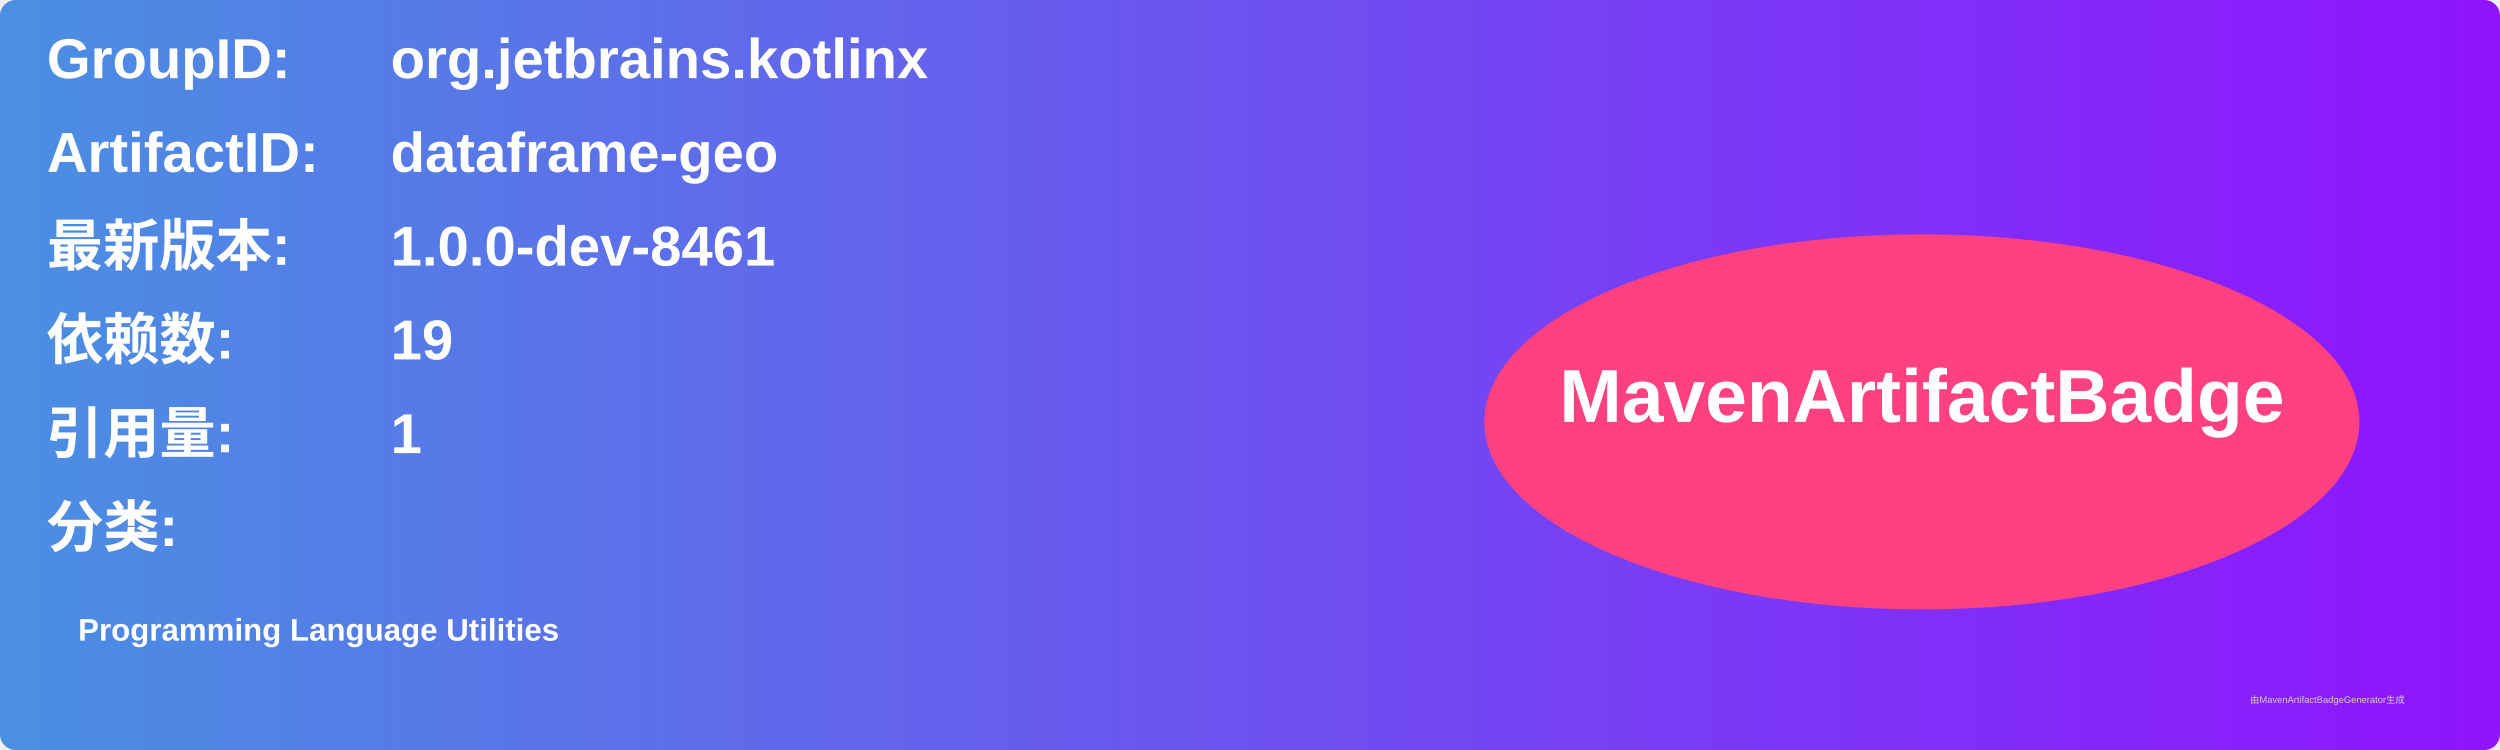
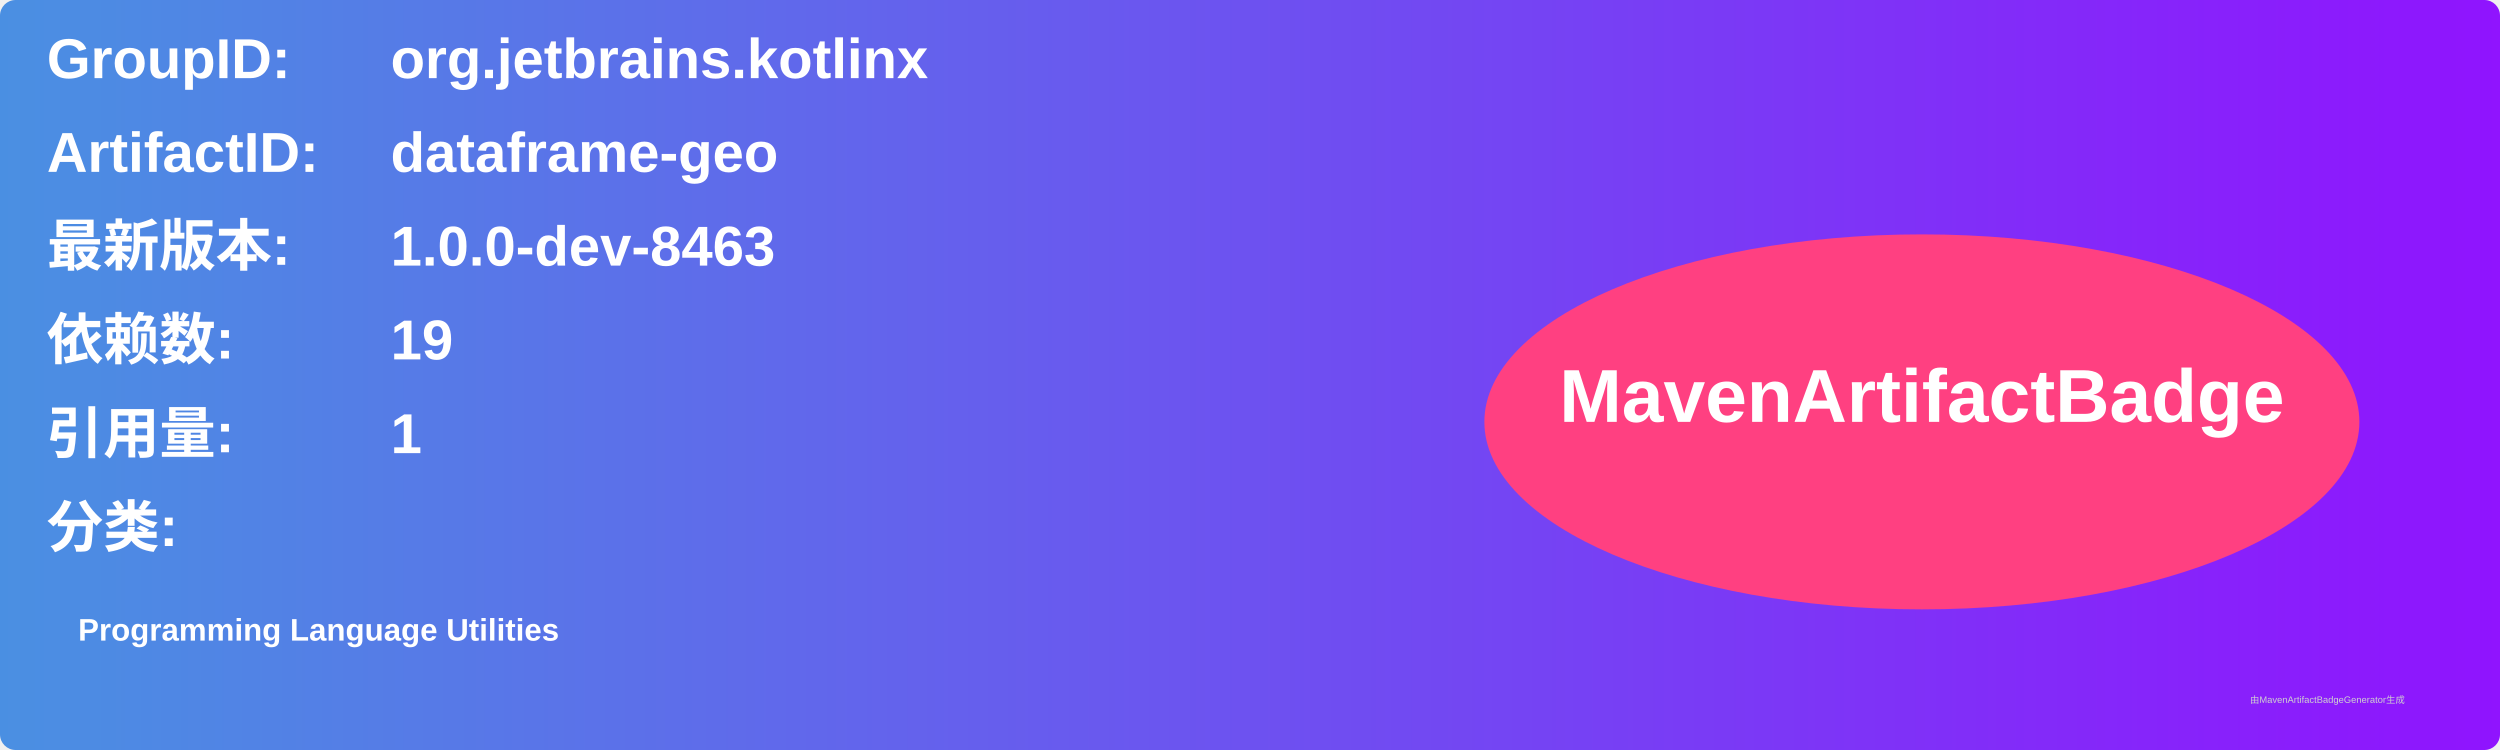
<svg xmlns="http://www.w3.org/2000/svg" width="800" height="240" viewBox="0 0 800 240">
  <linearGradient id="grad" x1="0%" y1="0%" x2="100%" y2="0%">
    <stop offset="0%" stop-color="#4a90e2" />
    <stop offset="100%" stop-color="#9013fe" />
  </linearGradient>
  <rect width="100%" height="100%" rx="5" ry="5" fill="url(#grad)" />
  <g transform="translate(15, 15)">
    <text x="0" y="10" font-family="Arial" font-size="18" fill="white" font-weight="bold" width="260">GroupID:</text>
    <text x="110" y="10" font-family="Arial" font-size="18" fill="white" font-weight="bold" width="460">org.jetbrains.kotlinx</text>
    <text x="0" y="40" font-family="Arial" font-size="18" fill="white" font-weight="bold" width="260">ArtifactID:</text>
    <text x="110" y="40" font-family="Arial" font-size="18" fill="white" font-weight="bold" width="460">dataframe-geo</text>
    <text x="0" y="70" font-family="Arial" font-size="18" fill="white" font-weight="bold">最新版本:</text>
    <text x="110" y="70" font-family="Arial" font-size="18" fill="white" font-weight="bold">
-       <tspan font-weight="bold">1.0.0-dev-8461</tspan>
+       <tspan font-weight="bold">1.0.0-dev-8463</tspan>
    </text>
    <text x="0" y="100" font-family="Arial" font-size="18" fill="white" font-weight="bold">依赖数: </text>
    <text x="110" y="100" font-family="Arial" font-size="18" fill="white">
      <tspan font-weight="bold">19</tspan>
    </text>
    <text x="0" y="130" font-family="Arial" font-size="18" fill="white" font-weight="bold">引用量: </text>
    <text x="110" y="130" font-family="Arial" font-size="18" fill="white">
      <tspan font-weight="bold">1</tspan>
    </text>
    <text x="0" y="160" font-family="Arial" font-size="18" fill="white" font-weight="bold">分类:</text>
    <text x="10" y="190" font-family="Arial" font-size="10" fill="white">
      <tspan font-weight="bold">Programming Language Utilities</tspan>
    </text>
    <ellipse cx="600" cy="120" rx="140" ry="60" fill="#ff4081" />
    <text x="600" y="120" text-anchor="middle" font-family="Arial" font-size="24" fill="white" font-weight="bold">MavenArtifactBadge</text>
  </g>
  <text x="720" y="225" font-family="Arial" font-size="3" fill="#d0d0d0">由MavenArtifactBadgeGenerator生成</text>
</svg>
